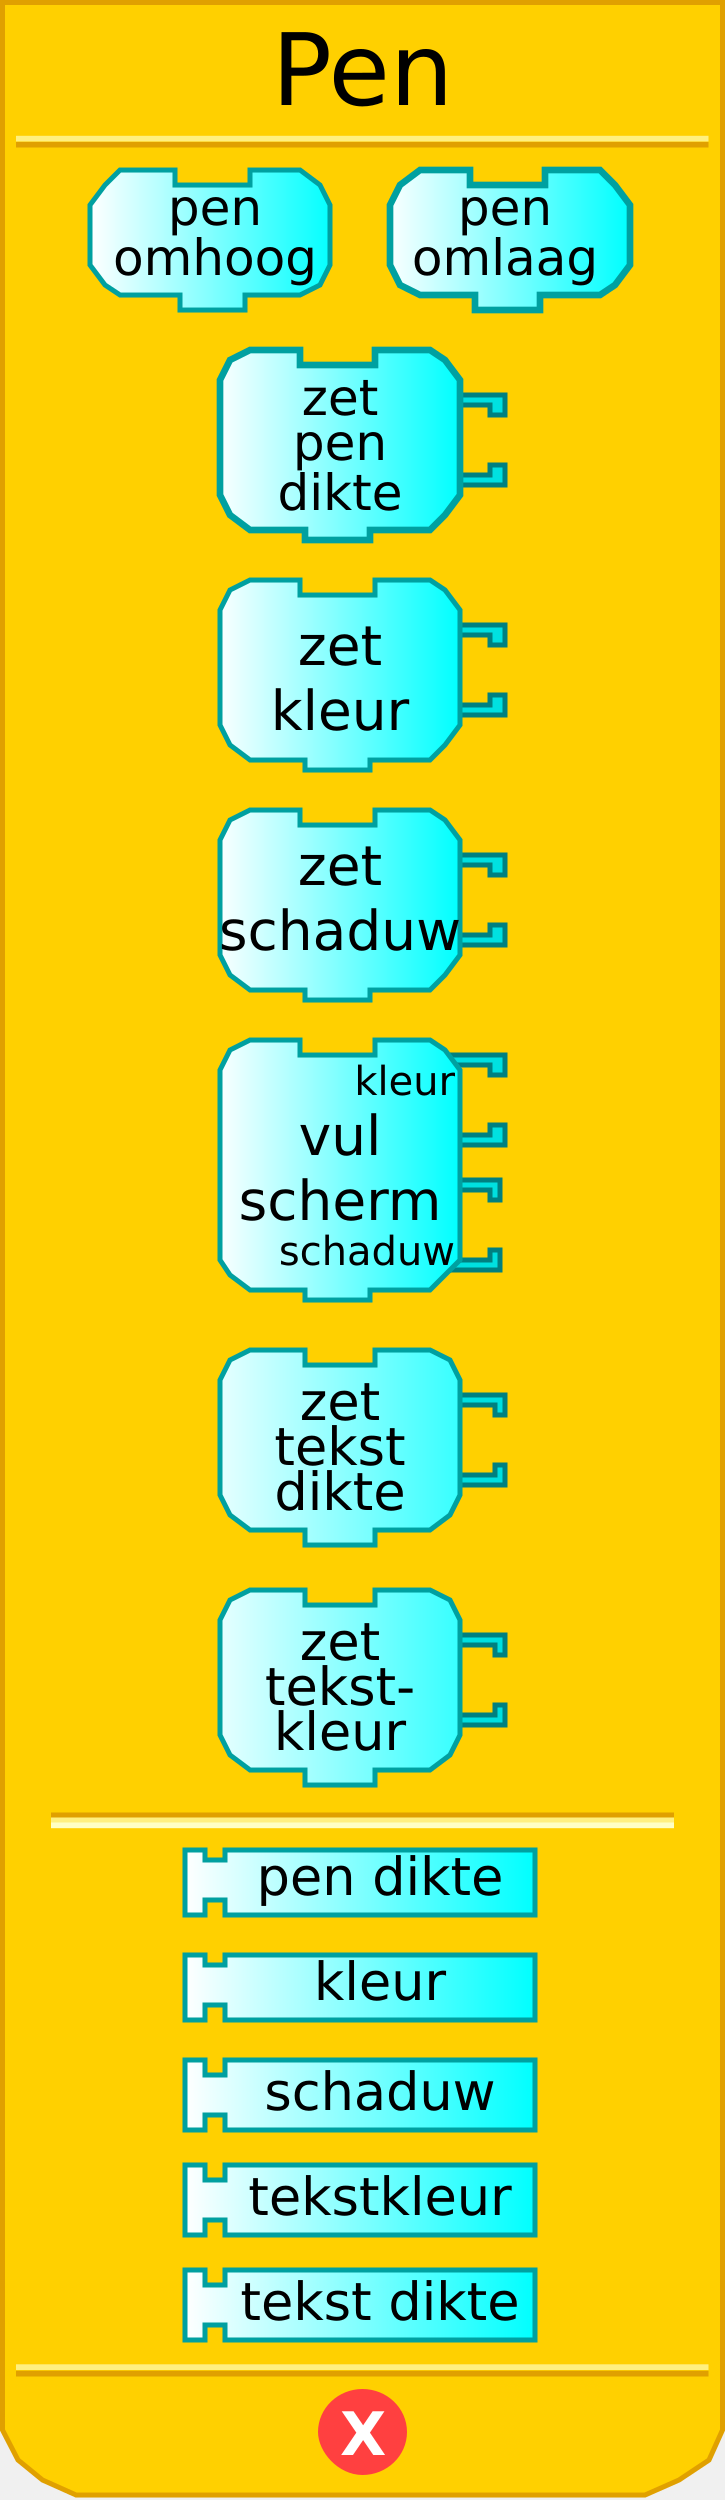
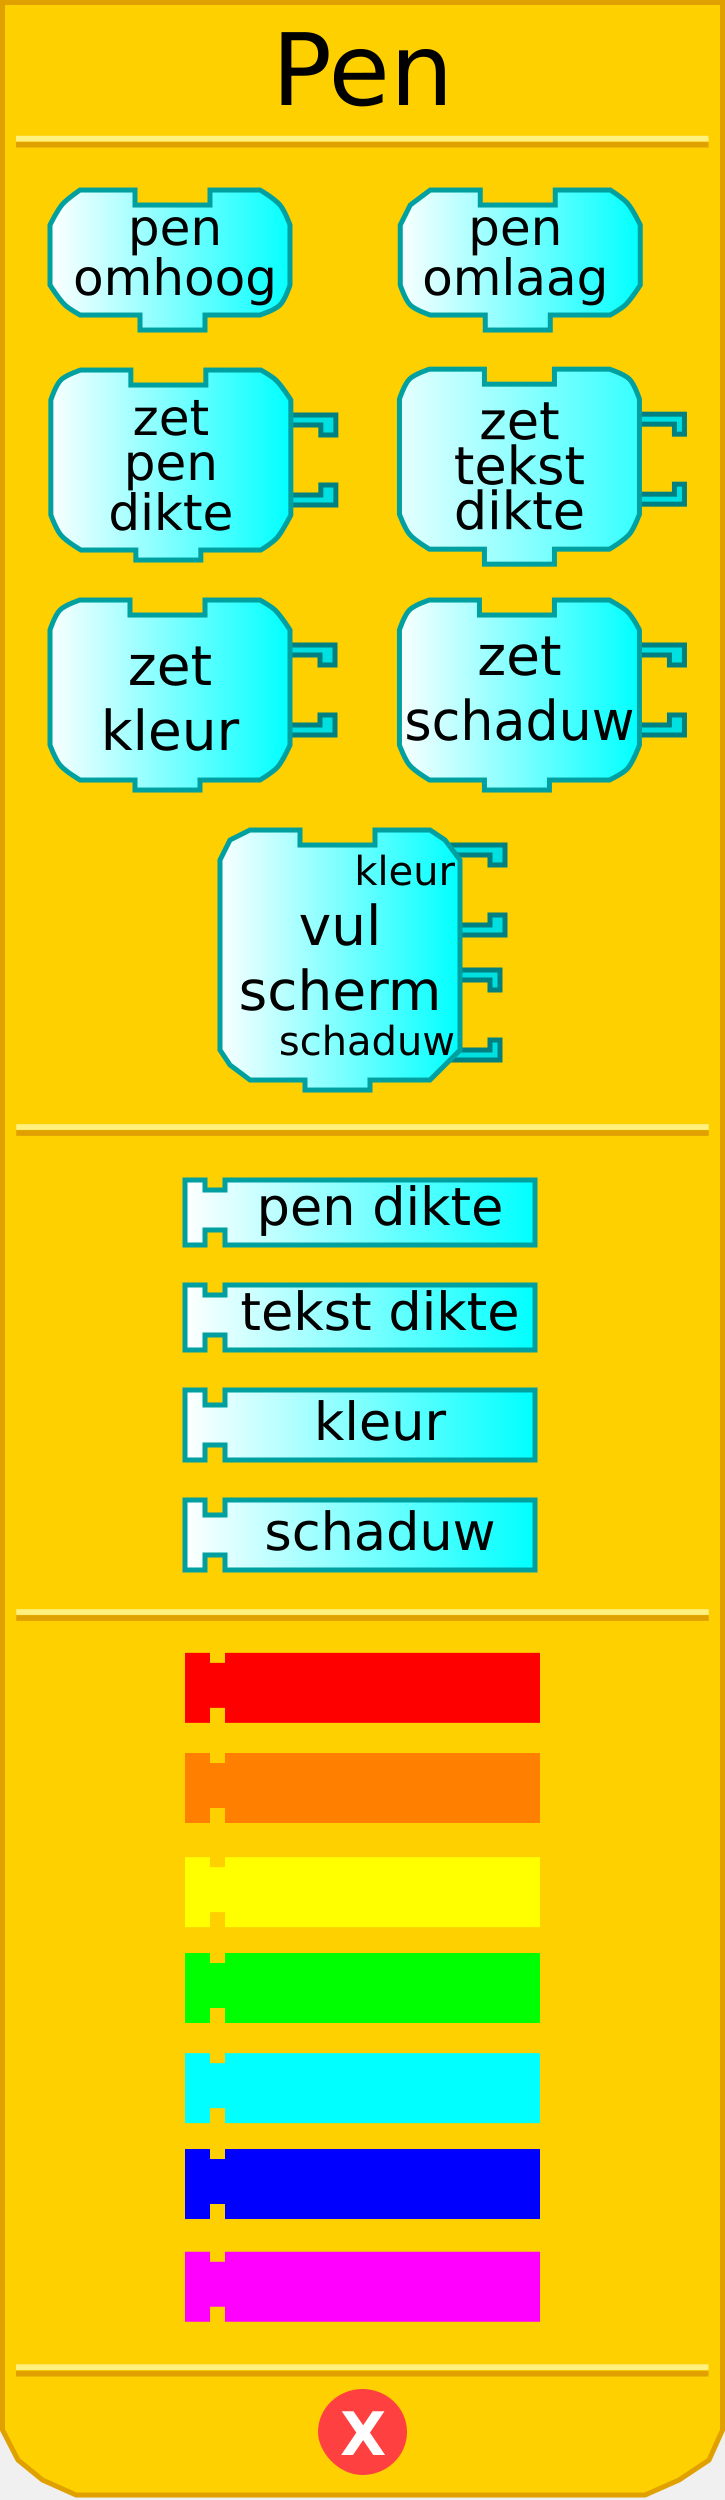
<svg xmlns="http://www.w3.org/2000/svg" xmlns:xlink="http://www.w3.org/1999/xlink" version="1.0" width="145" height="500" id="svg2">
  <defs id="defs4">
    <linearGradient id="linearGradient3876">
      <stop id="stop3878" style="stop-color:#ffffff;stop-opacity:1" offset="0" />
      <stop id="stop3880" style="stop-color:#00ffff;stop-opacity:1" offset="1" />
    </linearGradient>
    <linearGradient x1="18" y1="48" x2="67" y2="48" id="linearGradient4830" xlink:href="#linearGradient3876" gradientUnits="userSpaceOnUse" />
    <linearGradient x1="77" y1="48" x2="126" y2="48" id="linearGradient4838" xlink:href="#linearGradient3876" gradientUnits="userSpaceOnUse" />
    <linearGradient x1="43" y1="95" x2="92" y2="95" id="linearGradient4846" xlink:href="#linearGradient3876" gradientUnits="userSpaceOnUse" />
    <linearGradient x1="43" y1="147" x2="92" y2="147" id="linearGradient4854" xlink:href="#linearGradient3876" gradientUnits="userSpaceOnUse" />
    <linearGradient x1="43" y1="199" x2="92" y2="199" id="linearGradient4862" xlink:href="#linearGradient3876" gradientUnits="userSpaceOnUse" />
    <linearGradient x1="43" y1="258" x2="92" y2="258" id="linearGradient4870" xlink:href="#linearGradient3876" gradientUnits="userSpaceOnUse" />
    <linearGradient x1="37" y1="312" x2="107" y2="312" id="linearGradient4878" xlink:href="#linearGradient3876" gradientUnits="userSpaceOnUse" gradientTransform="translate(0,65)" />
    <linearGradient x1="37" y1="337" x2="107" y2="337" id="linearGradient4886" xlink:href="#linearGradient3876" gradientUnits="userSpaceOnUse" gradientTransform="translate(0,61)" />
    <linearGradient x1="37" y1="362" x2="107" y2="362" id="linearGradient4894" xlink:href="#linearGradient3876" gradientUnits="userSpaceOnUse" gradientTransform="translate(0,57)" />
    <linearGradient x1="37" y1="337" x2="107" y2="337" id="linearGradient2501" xlink:href="#linearGradient3876" gradientUnits="userSpaceOnUse" gradientTransform="translate(0,95)" />
    <linearGradient x1="43" y1="95" x2="92" y2="95" id="linearGradient2560" xlink:href="#linearGradient3876" gradientUnits="userSpaceOnUse" />
    <linearGradient x1="43" y1="147" x2="92" y2="147" id="linearGradient2562" xlink:href="#linearGradient3876" gradientUnits="userSpaceOnUse" />
    <linearGradient x1="43" y1="199" x2="92" y2="199" id="linearGradient2580" xlink:href="#linearGradient3876" gradientUnits="userSpaceOnUse" />
    <linearGradient x1="43" y1="199" x2="92" y2="199" id="linearGradient2582" xlink:href="#linearGradient3876" gradientUnits="userSpaceOnUse" />
    <linearGradient x1="37" y1="337" x2="107" y2="337" id="linearGradient2584" xlink:href="#linearGradient3876" gradientUnits="userSpaceOnUse" gradientTransform="translate(0,95)" />
    <linearGradient x1="37" y1="337" x2="107" y2="337" id="linearGradient2598" xlink:href="#linearGradient3876" gradientUnits="userSpaceOnUse" />
    <linearGradient x1="37" y1="362" x2="107" y2="362" id="linearGradient2600" xlink:href="#linearGradient3876" gradientUnits="userSpaceOnUse" />
    <linearGradient x1="37" y1="362" x2="107" y2="362" id="linearGradient2627" xlink:href="#linearGradient3876" gradientUnits="userSpaceOnUse" />
    <linearGradient x1="37" y1="337" x2="107" y2="337" id="linearGradient2629" xlink:href="#linearGradient3876" gradientUnits="userSpaceOnUse" />
    <linearGradient x1="37" y1="362" x2="107" y2="362" id="linearGradient2631" xlink:href="#linearGradient3876" gradientUnits="userSpaceOnUse" />
    <linearGradient x1="37" y1="337" x2="107" y2="337" id="linearGradient2633" xlink:href="#linearGradient3876" gradientUnits="userSpaceOnUse" />
    <linearGradient x1="43" y1="199" x2="92" y2="199" id="linearGradient2521" xlink:href="#linearGradient3876" gradientUnits="userSpaceOnUse" />
    <linearGradient x1="43" y1="199" x2="92" y2="199" id="linearGradient2523" xlink:href="#linearGradient3876" gradientUnits="userSpaceOnUse" />
    <linearGradient x1="43" y1="199" x2="92" y2="199" id="linearGradient2530" xlink:href="#linearGradient3876" gradientUnits="userSpaceOnUse" />
    <linearGradient x1="43" y1="199" x2="92" y2="199" id="linearGradient2539" xlink:href="#linearGradient3876" gradientUnits="userSpaceOnUse" />
+     <linearGradient x1="37" y1="337" x2="107" y2="337" id="linearGradient2633-4" xlink:href="#linearGradient3876-7" gradientUnits="userSpaceOnUse" />
+     <linearGradient id="linearGradient3876-7">
+       <stop id="stop3878-6" style="stop-color:#ffffff;stop-opacity:1" offset="0" />
+       <stop id="stop3880-5" style="stop-color:#00ffff;stop-opacity:1" offset="1" />
+     </linearGradient>
+     <linearGradient x1="77" y1="48" x2="126" y2="48" id="linearGradient4087" xlink:href="#linearGradient3876" gradientUnits="userSpaceOnUse" gradientTransform="translate(2.054342,4)" />
+     <linearGradient x1="43" y1="95" x2="92" y2="95" id="linearGradient4096" xlink:href="#linearGradient3876" gradientUnits="userSpaceOnUse" gradientTransform="translate(-33.8333,-2)" />
+     <linearGradient x1="18" y1="48" x2="67" y2="48" id="linearGradient4105" xlink:href="#linearGradient3876" gradientUnits="userSpaceOnUse" gradientTransform="translate(-8,4)" />
  </defs>
-   <path d="M 0.5,0.5 L 0.5,486 L 3.6,492 L 8.5,496 L 15.2,499 L 129,499 L 135.8,496 L 141.8,492 L 144.5,486 L 144.5,0.5 L 0.5,0.5 z" style="fill:#ffd000;fill-opacity:1;stroke:#e0a000;stroke-width:1;stroke-opacity:1" />
-   <rect width="123.6" height="0.14" x="10.7" y="363" style="opacity:1;fill:#ffd000;fill-opacity:1;stroke:#e0a000;stroke-width:1;stroke-opacity:1" />
-   <rect width="123.6" height="0.14" x="10.7" y="364" style="opacity:1;fill:#ffd000;fill-opacity:1;stroke:#fff080;stroke-width:1;stroke-opacity:1" />
-   <rect width="123.6" height="0.14" x="10.7" y="365" style="opacity:1;fill:#ffd000;fill-opacity:1;stroke:#ffffc4;stroke-width:1;stroke-opacity:1" />
-   <rect width="137.5" height="0.14" x="3.7" y="-29" transform="scale(1,-1)" style="opacity:1;fill:#ffd000;fill-opacity:1;stroke:#e0a000;stroke-width:1;stroke-opacity:1" />
-   <rect width="137.5" height="0.14" x="3.7" y="-27.8" transform="scale(1,-1)" style="opacity:1;fill:#ffd000;fill-opacity:1;stroke:#fff080;stroke-width:1;stroke-opacity:1" />
-   <rect width="137.5" height="0.14" x="3.7" y="-474.8" transform="scale(1,-1)" style="opacity:1;fill:#ffd000;fill-opacity:1;stroke:#e0a000;stroke-width:1;stroke-opacity:1" />
-   <rect width="137.5" height="0.14" x="3.7" y="-473.5" transform="scale(1,-1)" style="opacity:1;fill:#ffd000;fill-opacity:1;stroke:#fff080;stroke-width:1;stroke-opacity:1" />
-   <path d="M 80.9,486.4 C 80.9,490.9 77.1,494.5 72.5,494.5 C 67.9,494.5 64.1,490.09 64.1,486.4 C 64.1,481.9 67.9,478.3 72.5,478.3 C 77.1,478.3 80.9,481.9 80.9,486.4 L 80.9,486.4 z" style="fill:#ff4040;fill-opacity:1;stroke:#ff4040;stroke-width:1;stroke-opacity:1" />
-   <text style="font-size:12px;font-weight:bold;fill:#ffffff;font-family:Bitstream Vera Sans">
-     <tspan x="68" y="491" style="font-size:12px;font-weight:bold;fill:#ffffff">X</tspan>
+   <path d="m 0.5,0.5 0,485.5 3.1,6 4.9,4 6.7,3 113.8,0 6.8,-3 6,-4 2.7,-6 0,-485.5 -144,0 z" id="path32" style="fill:#ffd000;fill-opacity:1;stroke:#e0a000;stroke-width:1;stroke-opacity:1" />
+   <rect width="137.5" height="0.14" x="3.7" y="-29" transform="scale(1,-1)" id="rect40" style="fill:#ffd000;fill-opacity:1;stroke:#e0a000;stroke-width:1;stroke-opacity:1" />
+   <rect width="137.5" height="0.14" x="3.7" y="-27.8" transform="scale(1,-1)" id="rect42" style="fill:#ffd000;fill-opacity:1;stroke:#fff080;stroke-width:1;stroke-opacity:1" />
+   <rect width="137.5" height="0.14" x="3.7" y="-474.8" transform="scale(1,-1)" id="rect44" style="fill:#ffd000;fill-opacity:1;stroke:#e0a000;stroke-width:1;stroke-opacity:1" />
+   <rect width="137.5" height="0.14" x="3.7" y="-473.5" transform="scale(1,-1)" id="rect46" style="fill:#ffd000;fill-opacity:1;stroke:#fff080;stroke-width:1;stroke-opacity:1" />
+   <path d="m 80.9,486.4 c 0,4.5 -3.8,8.1 -8.4,8.1 -4.6,0 -8.4,-4.41 -8.4,-8.1 0,-4.5 3.8,-8.1 8.4,-8.1 4.6,0 8.4,3.6 8.4,8.1 l 0,0 z" id="path48" style="fill:#ff4040;fill-opacity:1;stroke:#ff4040;stroke-width:1;stroke-opacity:1" />
+   <text id="text50" style="font-size:12px;font-weight:bold;fill:#ffffff;font-family:Bitstream Vera Sans">
+     <tspan x="68" y="491" id="tspan52" style="font-size:12px;font-weight:bold;fill:#ffffff">X</tspan>
  </text>
-   <text style="font-size:12px;text-align:center;text-anchor:middle;font-family:Bitstream Vera Sans">
-     <tspan x="72.5" y="21" style="font-size:20px">Pen</tspan>
+   <text id="text54" style="font-size:12px;text-align:center;text-anchor:middle;font-family:Bitstream Vera Sans">
+     <tspan x="72.5" y="21" id="tspan56" style="font-size:20px">Pen</tspan>
  </text>
-   <g>
-     <path d="M 50,34 C 60,34 60,34 60,34 L 64,37 L 66,41 L 66,53 L 64,57 L 60,59 L 49,59 L 49,59 L 49,62 L 36,62 L 36,59 L 24,59 L 21,57 L 18,53 L 18,41 L 21,37 L 24,34 L 35,34 L 35,37 L 50,37 L 50,34 z" style="fill:url(#linearGradient4830);fill-opacity:1;stroke:#00a0a0;stroke-width:1;stroke-opacity:1" />
-     <text id="text49" style="font-size:12px;text-align:center;text-anchor:middle;font-family:Bitstream Vera Sans">
-       <tspan x="43" y="45" style="font-size:10px">pen</tspan>
+   <path d="m 42,38 c 10,0 10,0 10,0 0,0 2.932,1.72 4,3 0.955,1.144 2,4 2,4 l 0,12 c 0,0 -0.946,2.946 -2,4 -1.054,1.054 -4,2 -4,2 l -11,0 0,0 0,3 -13,0 0,-3 -12,0 c 0,0 -2.127,-1.174 -3,-2 -1.211,-1.145 -3,-4 -3,-4 l 0,-12 c 0,0 1.42,-2.919 2.47,-4.132 C 13.462,39.722 16,38 16,38 l 11,0 0,3 15,0 0,-3 z" id="path60" style="fill:url(#linearGradient4105);fill-opacity:1;stroke:#00a0a0;stroke-width:1;stroke-opacity:1" />
+   <text x="-8" y="4" id="text49" style="font-size:12px;text-align:center;text-anchor:middle;font-family:Bitstream Vera Sans">
+     <tspan x="35" y="49" id="tspan63" style="font-size:10px">pen</tspan>
+   </text>
+   <text x="-8" y="4" id="text65" style="font-size:12px;text-align:center;text-anchor:middle;font-family:Bitstream Vera Sans">
+     <tspan x="35" y="59" id="tspan67" style="font-size:10px">omhoog</tspan>
+   </text>
+   <path d="m 111.054,38 c 11,0 11,0 11,0 0,0 2.451,1.536 3.397,2.603 C 126.582,41.877 128.054,45 128.054,45 l 0,12 c 0,0 -1.789,2.855 -3,4 -0.873,0.826 -3,2 -3,2 l -12,0 0,0 0,3 -13,0 0,-3 -11,0 c 0,0 -2.946,-0.946 -4,-2 -1.054,-1.054 -2,-4 -2,-4 l 0,-12 2,-4 4,-3 10,0 0,3 15,0 0,-3 z" id="path71" style="fill:url(#linearGradient4087);fill-opacity:1;stroke:#00a0a0;stroke-width:1;stroke-miterlimit:4;stroke-opacity:1;stroke-dasharray:none" />
+   <text x="2.054" y="4" id="text55" style="font-size:12px;text-align:center;text-anchor:middle;font-family:Bitstream Vera Sans">
+     <tspan x="103.054" y="49" id="tspan74" style="font-size:10px">pen</tspan>
+   </text>
+   <text x="2.054" y="4" id="text76" style="font-size:12px;text-align:center;text-anchor:middle;font-family:Bitstream Vera Sans">
+     <tspan x="103.054" y="59" id="tspan78" style="font-size:10px">omlaag</tspan>
+   </text>
+   <path d="m 56.167,83 11,0 0,4 -3,0 0,-2 -7,0" id="path82" style="fill:#00e0e0;fill-opacity:1;stroke:#008080;stroke-width:1;stroke-opacity:1" />
+   <path d="m 56.167,101 11,0 0,-4 -3,0 0,2 -7,0" id="path84" style="fill:#00e0e0;fill-opacity:1;stroke:#008080;stroke-width:1;stroke-opacity:1" />
+   <path d="m 41.167,74 c 11,0 11,0 11,0 0,0 2.127,1.174 3,2 1.211,1.145 3,4 3,4 l 0,23 c 0,0 -1.643,3.271 -2.735,4.53 C 54.505,108.598 52.167,110 52.167,110 l -12,0 0,0 0,2 -13,0 0,-2 -11,0 c 0,0 -2.932,-1.72 -4,-3 -0.955,-1.145 -2,-4 -2,-4 l 0,-23 c 0,0 0.946,-2.946 2,-4 1.054,-1.054 4,-2 4,-2 l 10,0 0,3 15,0 0,-3 z" id="path86" style="fill:url(#linearGradient4096);fill-opacity:1;stroke:#00a0a0;stroke-width:1;stroke-miterlimit:4;stroke-opacity:1;stroke-dasharray:none" />
+   <text x="-33.833" y="-2" id="text88" style="font-size:12px;text-align:center;text-anchor:middle;font-family:Bitstream Vera Sans">
+     <tspan x="34.167" y="87" id="tspan90" style="font-size:10px">zet</tspan>
+   </text>
+   <text x="-33.833" y="-2" id="text69" style="font-size:12px;text-align:center;text-anchor:middle;font-family:Bitstream Vera Sans">
+     <tspan x="34.167" y="96" id="tspan93" style="font-size:10px">pen</tspan>
+   </text>
+   <text x="-33.833" y="-2" id="text95" style="font-size:12px;text-align:center;text-anchor:middle;font-family:Bitstream Vera Sans">
+     <tspan x="34.167" y="106" id="tspan97" style="font-size:10px">dikte</tspan>
+   </text>
+   <g transform="translate(-34,-8)" id="g99">
+     <path d="m 90,137 11,0 0,4 -3,0 0,-2 -7,0" id="path101" style="fill:#00e0e0;fill-opacity:1;stroke:#008080;stroke-width:1;stroke-opacity:1" />
+     <path d="m 90,155 11,0 0,-4 -3,0 0,2 -7,0" id="path103" style="fill:#00e0e0;fill-opacity:1;stroke:#008080;stroke-width:1;stroke-opacity:1" />
+     <path d="m 75,128 c 11,0 11,0 11,0 0,0 2.127,1.174 3,2 1.211,1.145 3,4 3,4 l 0,23 c 0,0 -1.378,3.138 -2.47,4.397 C 88.603,162.466 86,164 86,164 l -12,0 0,0 0,2 -13,0 0,-2 -11,0 c 0,0 -2.932,-1.72 -4,-3 -0.955,-1.145 -2,-4 -2,-4 l 0,-23 c 0,0 0.946,-2.946 2,-4 1.054,-1.054 4,-2 4,-2 l 10,0 0,3 15,0 0,-3 z" id="path105" style="fill:url(#linearGradient2562);fill-opacity:1;stroke:#00a0a0;stroke-width:1;stroke-opacity:1" />
+     <text id="text79" style="font-size:12px;text-align:center;text-anchor:middle;font-family:Bitstream Vera Sans">
+       <tspan x="68" y="145" id="tspan108" style="font-size:11px">zet</tspan>
    </text>
-     <text id="text49" style="font-size:12px;text-align:center;text-anchor:middle;font-family:Bitstream Vera Sans">
-       <tspan x="43" y="55" style="font-size:10px">omhoog</tspan>
+     <text id="text83" style="font-size:12px;text-align:center;text-anchor:middle;font-family:Bitstream Vera Sans">
+       <tspan x="68" y="158" id="tspan111" style="font-size:11px">kleur</tspan>
    </text>
  </g>
-   <g>
-     <path d="M 109,34 C 120,34 120,34 120,34 L 123,37 L 126,41 L 126,53 L 123,57 L 120,59 L 108,59 L 108,59 L 108,62 L 95,62 L 95,59 L 84,59 L 80,57 L 78,53 L 78,41 L 80,37 L 84,34 L 94,34 L 94,37 L 109,37 L 109,34 z" style="fill:url(#linearGradient4838);fill-opacity:1;stroke:#00a0a0;stroke-width:1.333;stroke-opacity:1" />
-     <text id="text55" style="font-size:12px;text-align:center;text-anchor:middle;font-family:Bitstream Vera Sans">
-       <tspan x="101" y="45" style="font-size:10px">pen</tspan>
-     </text>
-     <text id="text55" style="font-size:12px;text-align:center;text-anchor:middle;font-family:Bitstream Vera Sans">
-       <tspan x="101" y="55" style="font-size:10px">omlaag</tspan>
-     </text>
-   </g>
-   <g transform="translate(0,-6)">
-     <path d="M 90,85 L 101,85 L 101,89 L 98,89 L 98,87 L 91,87" style="fill:#00e0e0;fill-opacity:1;stroke:#008080;stroke-width:1;stroke-opacity:1" />
-     <path d="M 90,103 L 101,103 L 101,99 L 98,99 L 98,101 L 91,101" style="fill:#00e0e0;fill-opacity:1;stroke:#008080;stroke-width:1;stroke-opacity:1" />
-     <path d="M 75,76 C 86,76 86,76 86,76 L 89,78 L 92,82 L 92,105 L 89,109 L 86,112 L 74,112 L 74,112 L 74,114 L 61,114 L 61,112 L 50,112 L 46,109 L 44,105 L 44,82 L 46,78 L 50,76 L 60,76 L 60,79 L 75,79 L 75,76 z" style="fill:url(#linearGradient2560);fill-opacity:1;stroke:#00a0a0;stroke-width:1.333;stroke-opacity:1" />
-     <text id="text65" style="font-size:12px;text-align:center;text-anchor:middle;font-family:Bitstream Vera Sans">
-       <tspan x="68" y="89" style="font-size:10px">zet</tspan>
-     </text>
-     <text id="text69" style="font-size:12px;text-align:center;text-anchor:middle;font-family:Bitstream Vera Sans">
-       <tspan x="68" y="98" style="font-size:10px">pen</tspan>
-     </text>
-     <text id="text69" style="font-size:12px;text-align:center;text-anchor:middle;font-family:Bitstream Vera Sans">
-       <tspan x="68" y="108" style="font-size:10px">dikte</tspan>
-     </text>
-   </g>
-   <g transform="translate(0,-12)">
-     <path d="M 90,137 L 101,137 L 101,141 L 98,141 L 98,139 L 91,139" style="fill:#00e0e0;fill-opacity:1;stroke:#008080;stroke-width:1;stroke-opacity:1" />
-     <path d="M 90,155 L 101,155 L 101,151 L 98,151 L 98,153 L 91,153" style="fill:#00e0e0;fill-opacity:1;stroke:#008080;stroke-width:1;stroke-opacity:1" />
-     <path d="M 75,128 C 86,128 86,128 86,128 L 89,130 L 92,134 L 92,157 L 89,161 L 86,164 L 74,164 L 74,164 L 74,166 L 61,166 L 61,164 L 50,164 L 46,161 L 44,157 L 44,134 L 46,130 L 50,128 L 60,128 L 60,131 L 75,131 L 75,128 z" style="fill:url(#linearGradient2562);fill-opacity:1;stroke:#00a0a0;stroke-width:1;stroke-opacity:1" />
-     <text id="text79" style="font-size:12px;text-align:center;text-anchor:middle;font-family:Bitstream Vera Sans">
-       <tspan x="68" y="145" style="font-size:11px">zet</tspan>
-     </text>
-     <text id="text83" style="font-size:12px;text-align:center;text-anchor:middle;font-family:Bitstream Vera Sans">
-       <tspan x="68" y="158" style="font-size:11px">kleur</tspan>
-     </text>
-   </g>
-   <g>
-     <path d="M 90,171 L 101,171 L 101,175 L 98,175 L 98,173 L 91,173" style="fill:#00e0e0;fill-opacity:1;stroke:#008080;stroke-width:1;stroke-opacity:1" />
-     <path d="M 90,189 L 101,189 L 101,185 L 98,185 L 98,187 L 91,187" style="fill:#00e0e0;fill-opacity:1;stroke:#008080;stroke-width:1;stroke-opacity:1" />
-     <path d="M 75,162 C 86,162 86,162 86,162 L 89,164 L 92,168 L 92,191 L 89,195 L 86,198 L 74,198 L 74,198 L 74,200 L 61,200 L 61,198 L 50,198 L 46,195 L 44,191 L 44,168 L 46,164 L 50,162 L 60,162 L 60,165 L 75,165 L 75,162 z" style="fill:url(#linearGradient2539);fill-opacity:1;stroke:#00a0a0;stroke-width:1;stroke-opacity:1" />
+   <g transform="translate(35.88764,-42)" id="g113">
+     <path d="m 90,171 11,0 0,4 -3,0 0,-2 -7,0" id="path115" style="fill:#00e0e0;fill-opacity:1;stroke:#008080;stroke-width:1;stroke-opacity:1" />
+     <path d="m 90,189 11,0 0,-4 -3,0 0,2 -7,0" id="path117" style="fill:#00e0e0;fill-opacity:1;stroke:#008080;stroke-width:1;stroke-opacity:1" />
+     <path d="m 75,162 c 11,0 11,0 11,0 0,0 2.657,1.439 3.53,2.265 C 90.741,165.41 92,168 92,168 l 0,23 c 0,0 -1.246,3.403 -2.338,4.662 C 88.736,196.731 86,198 86,198 l -12,0 0,0 0,2 -13,0 0,-2 -11,0 c 0,0 -2.932,-1.72 -4,-3 -0.955,-1.145 -2,-4 -2,-4 l 0,-23 c 0,0 0.946,-2.946 2,-4 1.054,-1.054 4,-2 4,-2 l 10,0 0,3 15,0 0,-3 z" id="path119" style="fill:url(#linearGradient2539);fill-opacity:1;stroke:#00a0a0;stroke-width:1;stroke-opacity:1" />
    <text id="text93" style="font-size:12px;text-align:center;text-anchor:middle;font-family:Bitstream Vera Sans">
      <tspan x="68" y="177" id="tspan95" style="font-size:11px">zet</tspan>
    </text>
-     <text id="text97" style="font-size:12px;text-align:center;text-anchor:middle;font-family:Bitstream Vera Sans">
-       <tspan x="68" y="190" id="tspan99" style="font-size:11px">schaduw</tspan>
+     <text id="text97" style="font-size:11.697px;text-align:center;text-anchor:middle;font-family:Bitstream Vera Sans" x="3.482" transform="scale(0.9747458,1.025908)">
+       <tspan x="69.765" y="185.202" id="tspan99" style="font-size:10.722px">schaduw</tspan>
    </text>
  </g>
-   <g transform="translate(0,-24)">
-     <path d="M 89,260 L 100,260 L 100,264 L 98,264 L 98,262 L 91,262" style="fill:#00e0e0;fill-opacity:1;stroke:#008080;stroke-width:1;stroke-opacity:1" />
-     <path d="M 89,278 L 100,278 L 100,274 L 98,274 L 98,276 L 91,276" style="fill:#00e0e0;fill-opacity:1;stroke:#008080;stroke-width:1;stroke-opacity:1" />
-     <path d="M 90,235 L 101,235 L 101,239 L 98,239 L 98,237 L 91,237" style="fill:#00e0e0;fill-opacity:1;stroke:#008080;stroke-width:1;stroke-opacity:1" />
-     <path d="M 90,253 L 101,253 L 101,249 L 98,249 L 98,251 L 91,251" style="fill:#00e0e0;fill-opacity:1;stroke:#008080;stroke-width:1;stroke-opacity:1" />
-     <path d="M 75,232 C 86,232 86,232 86,232 L 89,234 L 92,238 L 92,276 L 89,279 L 86,282 L 74,282 L 74,282 L 74,284 L 61,284 L 61,282 L 50,282 L 46,279 L 44,276 L 44,238 L 46,234 L 50,232 L 60,232 L 60,235 L 75,235 L 75,232 z" style="fill:url(#linearGradient4870);fill-opacity:1;stroke:#00a0a0;stroke-width:1;stroke-opacity:1" />
+   <g transform="translate(0,-66)" id="g125">
+     <path d="m 89,260 11,0 0,4 -2,0 0,-2 -7,0" id="path127" style="fill:#00e0e0;fill-opacity:1;stroke:#008080;stroke-width:1;stroke-opacity:1" />
+     <path d="m 89,278 11,0 0,-4 -2,0 0,2 -7,0" id="path129" style="fill:#00e0e0;fill-opacity:1;stroke:#008080;stroke-width:1;stroke-opacity:1" />
+     <path d="m 90,235 11,0 0,4 -3,0 0,-2 -7,0" id="path131" style="fill:#00e0e0;fill-opacity:1;stroke:#008080;stroke-width:1;stroke-opacity:1" />
+     <path d="m 90,253 11,0 0,-4 -3,0 0,2 -7,0" id="path133" style="fill:#00e0e0;fill-opacity:1;stroke:#008080;stroke-width:1;stroke-opacity:1" />
+     <path d="m 75,232 c 11,0 11,0 11,0 l 3,2 3,4 0,38 -3,3 -3,3 -12,0 0,0 0,2 -13,0 0,-2 -11,0 -4,-3 -2,-3 0,-38 2,-4 4,-2 10,0 0,3 15,0 0,-3 z" id="path135" style="fill:url(#linearGradient4870);fill-opacity:1;stroke:#00a0a0;stroke-width:1;stroke-opacity:1" />
    <text id="text111" style="font-size:12px;text-align:center;text-anchor:middle;font-family:Bitstream Vera Sans">
      <tspan x="68" y="255" id="tspan113" style="font-size:11px">vul</tspan>
    </text>
    <text id="text115" style="font-size:12px;text-align:center;text-anchor:middle;font-family:Bitstream Vera Sans">
      <tspan x="68" y="268" id="tspan117" style="font-size:11px">scherm</tspan>
    </text>
    <text id="text119" style="font-size:12px;text-align:end;text-anchor:end;font-family:Bitstream Vera Sans">
      <tspan x="91" y="243" id="tspan121" style="font-size:8px">kleur</tspan>
    </text>
    <text id="text123" style="font-size:12px;text-align:end;text-anchor:end;font-family:Bitstream Vera Sans">
      <tspan x="91" y="277" id="tspan125" style="font-size:8px">schaduw</tspan>
    </text>
  </g>
-   <g transform="translate(0,-2)">
-     <path d="M 37,372 L 41,372 L 41,374 L 45,374 L 45,372 L 107,372 L 107,385 L 45,385 L 45,382 L 41,382 L 41,385 L 37,385 L 37,372 z" style="fill:url(#linearGradient4878);fill-opacity:1;stroke:#00a0a0;stroke-width:1;stroke-opacity:1" />
-     <text x="4" y="65" style="font-size:12px;text-align:center;text-anchor:middle;font-family:Bitstream Vera Sans">
-       <tspan x="76" y="381" style="font-size:10.5">pen dikte</tspan>
+   <g transform="translate(0,-136)" id="g145">
+     <path d="m 37,372 4,0 0,2 4,0 0,-2 62,0 0,13 -62,0 0,-3 -4,0 0,3 -4,0 0,-13 z" id="path147" style="fill:url(#linearGradient4878);fill-opacity:1;stroke:#00a0a0;stroke-width:1;stroke-opacity:1" />
+     <text x="4" y="65" id="text149" style="font-size:12px;text-align:center;text-anchor:middle;font-family:Bitstream Vera Sans">
+       <tspan x="76" y="381" id="tspan151" style="font-size:10.5px">pen dikte</tspan>
    </text>
  </g>
-   <g transform="translate(0,-2)">
-     <path d="M 37,393 L 41,393 L 41,395 L 45,395 L 45,393 L 107,393 L 107,406 L 45,406 L 45,403 L 41,403 L 41,406 L 37,406 L 37,393 z" style="fill:url(#linearGradient2633);fill-opacity:1;stroke:#00a0a0;stroke-width:1;stroke-opacity:1" />
-     <text x="4" y="61" style="font-size:12px;text-align:center;text-anchor:middle;font-family:Bitstream Vera Sans">
-       <tspan x="76" y="402" style="font-size:10.5">kleur</tspan>
+   <g transform="translate(0,-136)" id="g153">
+     <path d="m 37,393 4,0 0,2 4,0 0,-2 62,0 0,13 -62,0 0,-3 -4,0 0,3 -4,0 0,-13 z" id="path155" style="fill:url(#linearGradient2633);fill-opacity:1;stroke:#00a0a0;stroke-width:1;stroke-opacity:1" />
+     <text x="4" y="61" id="text157" style="font-size:12px;text-align:center;text-anchor:middle;font-family:Bitstream Vera Sans">
+       <tspan x="76" y="402" id="tspan159" style="font-size:10.5px">tekst dikte</tspan>
    </text>
  </g>
-   <g transform="translate(0,-1)">
-     <path d="M 37,413 L 41,413 L 41,416 L 45,416 L 45,413 L 107,413 L 107,427 L 45,427 L 45,424 L 41,424 L 41,427 L 37,427 L 37,413 z" style="fill:url(#linearGradient2631);fill-opacity:1;stroke:#00a0a0;stroke-width:1;stroke-opacity:1" />
-     <text x="4" y="57" style="font-size:10px;text-align:center;text-anchor:middle;font-family:Bitstream Vera Sans">
-       <tspan x="76" y="423" style="font-size:10.5">schaduw</tspan>
+   <g transform="translate(0,-135)" id="g161">
+     <path d="m 37,413 4,0 0,3 4,0 0,-3 62,0 0,14 -62,0 0,-3 -4,0 0,3 -4,0 0,-14 z" id="path163" style="fill:url(#linearGradient2631);fill-opacity:1;stroke:#00a0a0;stroke-width:1;stroke-opacity:1" />
+     <text x="4" y="57" id="text165" style="font-size:10px;text-align:center;text-anchor:middle;font-family:Bitstream Vera Sans">
+       <tspan x="76" y="423" id="tspan167" style="font-size:10.5px">kleur</tspan>
    </text>
  </g>
-   <g transform="translate(0,-30)">
-     <path d="M 90,309 L 101,309 L 101,313 L 99,313 L 99,311 L 91,311" style="fill:#00e0e0;fill-opacity:1;stroke:#008080;stroke-width:1;stroke-miterlimit:4;stroke-dasharray:none;stroke-opacity:1" />
-     <path d="M 90,327 L 101,327 L 101,323 L 99,323 L 99,325 L 91,325" style="fill:#00e0e0;fill-opacity:1;stroke:#008080;stroke-width:1;stroke-miterlimit:4;stroke-dasharray:none;stroke-opacity:1" />
-     <path d="M 75,300 C 86,300 86,300 86,300 L 90,302 L 92,306 L 92,329 L 90,333 L 86,336 L 75,336 L 75,336 L 75,339 L 61,339 L 61,336 L 50,336 L 46,333 L 44,329 L 44,306 L 46,302 L 50,300 L 61,300 L 61,303 L 75,303 L 75,300 z" style="fill:url(#linearGradient2584);fill-opacity:1;stroke:#00a0a0;stroke-width:1;stroke-miterlimit:4;stroke-dasharray:none;stroke-opacity:1" />
-     <text style="font-size:10;text-align:center;text-anchor:middle;font-family:Bitstream Vera Sans">
-       <tspan x="68" y="314" style="font-size:10.5">zet</tspan>
+   <g transform="translate(35.88764,-226.1667)" id="g169">
+     <path d="m 90,309 11,0 0,4 -2,0 0,-2 -8,0" id="path171" style="fill:#00e0e0;fill-opacity:1;stroke:#008080;stroke-width:1;stroke-miterlimit:4;stroke-opacity:1;stroke-dasharray:none" />
+     <path d="m 90,327 11,0 0,-4 -2,0 0,2 -8,0" id="path173" style="fill:#00e0e0;fill-opacity:1;stroke:#008080;stroke-width:1;stroke-miterlimit:4;stroke-opacity:1;stroke-dasharray:none" />
+     <path d="m 75,300 c 11,0 11,0 11,0 0,0 2.946,0.946 4,2 1.054,1.054 2,4 2,4 l 0,23 c 0,0 -1.045,2.856 -2,4 -1.068,1.28 -4,3 -4,3 l -11,0 0,0 0,3 -14,0 0,-3 -11,0 c 0,0 -2.932,-1.72 -4,-3 -0.955,-1.145 -2,-4 -2,-4 l 0,-23 c 0,0 0.946,-2.946 2,-4 1.054,-1.054 4,-2 4,-2 l 11,0 0,3 14,0 0,-3 z" id="path175" style="fill:url(#linearGradient2584);fill-opacity:1;stroke:#00a0a0;stroke-width:1;stroke-miterlimit:4;stroke-opacity:1;stroke-dasharray:none" />
+     <text id="text177" style="font-size:10px;text-align:center;text-anchor:middle;font-family:Bitstream Vera Sans">
+       <tspan x="68" y="314" id="tspan179" style="font-size:10.5px">zet</tspan>
    </text>
-     <text style="font-size:10.5px;text-align:center;text-anchor:middle;font-family:Bitstream Vera Sans">
-       <tspan x="68" y="323" style="font-size:10.5px">tekst</tspan>
+     <text id="text181" style="font-size:10.5px;text-align:center;text-anchor:middle;font-family:Bitstream Vera Sans">
+       <tspan x="68" y="323" id="tspan183" style="font-size:10.5px">tekst</tspan>
    </text>
-     <text style="font-size:10.5px;text-align:center;text-anchor:middle;font-family:Bitstream Vera Sans">
-       <tspan x="68" y="332" style="font-size:10.5px">dikte</tspan>
+     <text id="text185" style="font-size:10.5px;text-align:center;text-anchor:middle;font-family:Bitstream Vera Sans">
+       <tspan x="68" y="332" id="tspan187" style="font-size:10.5px">dikte</tspan>
    </text>
  </g>
-   <g transform="translate(0,18)">
-     <path d="M 90,309 L 101,309 L 101,313 L 99,313 L 99,311 L 91,311" style="fill:#00e0e0;fill-opacity:1;stroke:#008080;stroke-width:1;stroke-miterlimit:4;stroke-dasharray:none;stroke-opacity:1" />
-     <path d="M 90,327 L 101,327 L 101,323 L 99,323 L 99,325 L 91,325" style="fill:#00e0e0;fill-opacity:1;stroke:#008080;stroke-width:1;stroke-miterlimit:4;stroke-dasharray:none;stroke-opacity:1" />
-     <path d="M 75,300 C 86,300 86,300 86,300 L 90,302 L 92,306 L 92,329 L 90,333 L 86,336 L 75,336 L 75,336 L 75,339 L 61,339 L 61,336 L 50,336 L 46,333 L 44,329 L 44,306 L 46,302 L 50,300 L 61,300 L 61,303 L 75,303 L 75,300 z" style="fill:url(#linearGradient2501);fill-opacity:1;stroke:#00a0a0;stroke-width:1;stroke-miterlimit:4;stroke-dasharray:none;stroke-opacity:1" />
-     <text style="font-size:10.5;text-align:center;text-anchor:middle;font-family:Bitstream Vera Sans">
-       <tspan x="68" y="314" style="font-size:10.5">zet</tspan>
-     </text>
-     <text style="font-size:10.5;text-align:center;text-anchor:middle;font-family:Bitstream Vera Sans">
-       <tspan x="68" y="323" style="font-size:10.5px">tekst-</tspan>
-     </text>
-     <text style="font-size:10.5px;text-align:center;text-anchor:middle;font-family:Bitstream Vera Sans">
-       <tspan x="68" y="332" style="font-size:10.5px">kleur</tspan>
+   <g transform="translate(0,-156)" id="g217">
+     <path d="m 37,456 4,0 0,3 4,0 0,-3 62,0 0,14 -62,0 0,-3 -4,0 0,3 -4,0 0,-14 z" id="path219" style="fill:url(#linearGradient2627);fill-opacity:1;stroke:#00a0a0;stroke-width:1;stroke-opacity:1" />
+     <text id="text221" style="font-size:10.5px;text-align:center;text-anchor:middle;font-family:Bitstream Vera Sans">
+       <tspan x="76" y="466" id="tspan223" style="font-size:10.5px">schaduw</tspan>
    </text>
  </g>
-   <g transform="translate(0,-2)">
-     <path d="M 37,435 L 41,435 L 41,438 L 45,438 L 45,435 L 107,435 L 107,449 L 45,449 L 45,446 L 41,446 L 41,449 L 37,449 L 37,435 z" style="fill:url(#linearGradient2629);fill-opacity:1;stroke:#00a0a0;stroke-width:1;stroke-opacity:1" />
-     <text style="font-size:12px;text-align:center;text-anchor:middle;font-family:Bitstream Vera Sans">
-       <tspan x="76" y="445" style="font-size:10.5px">tekstkleur</tspan>
-     </text>
-   </g>
-   <g transform="translate(0,-2)">
-     <path d="M 37,456 L 41,456 L 41,459 L 45,459 L 45,456 L 107,456 L 107,470 L 45,470 L 45,467 L 41,467 L 41,470 L 37,470 L 37,456 z" style="fill:url(#linearGradient2627);fill-opacity:1;stroke:#00a0a0;stroke-width:1;stroke-opacity:1" />
-     <text style="font-size:10.5px;text-align:center;text-anchor:middle;font-family:Bitstream Vera Sans">
-       <tspan x="76" y="466" style="font-size:10.5">tekst dikte</tspan>
-     </text>
-   </g>
+   <path d="m 37.5,371.926 4,0 0,2 4,0 0,-2 62,0 0,13 -62,0 0,-3 -4,0 0,3 -4,0 0,-13 z" id="path155-9" style="fill:#ffff00;fill-opacity:1;stroke:#ffff00;stroke-width:1;stroke-opacity:1" />
+   <path d="m 37.5,391.1 4,0 0,2 4,0 0,-2 62,0 0,13 -62,0 0,-3 -4,0 0,3 -4,0 0,-13 z" id="path155-9-4" style="fill:#00ff00;fill-opacity:1;stroke:#00ff00;stroke-width:1;stroke-opacity:1" />
+   <path d="m 37.5,411.129 4,0 0,2 4,0 0,-2 62,0 0,13 -62,0 0,-3 -4,0 0,3 -4,0 0,-13 z" id="path155-9-5" style="fill:#00ffff;fill-opacity:1;stroke:#00ffff;stroke-width:1;stroke-opacity:1" />
+   <path d="m 37.5,430.303 4,0 0,2 4,0 0,-2 62,0 0,13 -62,0 0,-3 -4,0 0,3 -4,0 0,-13 z" id="path155-9-4-2" style="fill:#0000ff;fill-opacity:1;stroke:#0000ff;stroke-width:1;stroke-opacity:1" />
+   <path d="m 37.5,450.849 4,0 0,2 4,0 0,-2 62,0 0,13 -62,0 0,-3 -4,0 0,3 -4,0 0,-13 z" id="path155-9-47" style="fill:#ff00ff;fill-opacity:1;stroke:#ff00ff;stroke-width:1;stroke-opacity:1" />
+   <path d="m 37.5,331.072 4,0 0,2 4,0 0,-2 62,0 0,13 -62,0 0,-3 -4,0 0,3 -4,0 0,-13 z" id="path155-9-4-0" style="fill:#ff0000;fill-opacity:1;stroke:#ff0000;stroke-width:1;stroke-opacity:1" />
+   <path d="m 37.5,351.101 4,0 0,2 4,0 0,-2 62,0 0,13 -62,0 0,-3 -4,0 0,3 -4,0 0,-13 z" id="path155-9-5-7" style="fill:#ff8000;fill-opacity:1;stroke:#ff8000;stroke-width:1;stroke-opacity:1" />
+   <rect width="137.5" height="0.14" x="3.75" y="-323.67" transform="scale(1,-1)" id="rect40-8" style="fill:#ffd000;fill-opacity:1;stroke:#e0a000;stroke-width:1;stroke-opacity:1" />
+   <rect width="137.5" height="0.14" x="3.75" y="-322.47" transform="scale(1,-1)" id="rect42-6" style="fill:#ffd000;fill-opacity:1;stroke:#fff080;stroke-width:1;stroke-opacity:1" />
+   <rect width="137.5" height="0.14" x="3.75" y="-226.67" transform="scale(1,-1)" id="rect40-8-9" style="fill:#ffd000;fill-opacity:1;stroke:#e0a000;stroke-width:1;stroke-opacity:1" />
+   <rect width="137.5" height="0.14" x="3.75" y="-225.47" transform="scale(1,-1)" id="rect42-6-2" style="fill:#ffd000;fill-opacity:1;stroke:#fff080;stroke-width:1;stroke-opacity:1" />
</svg>
